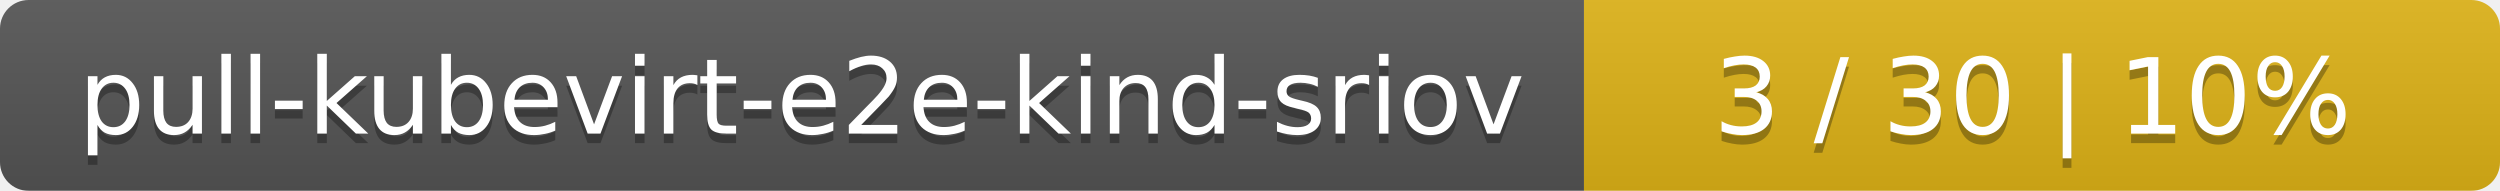
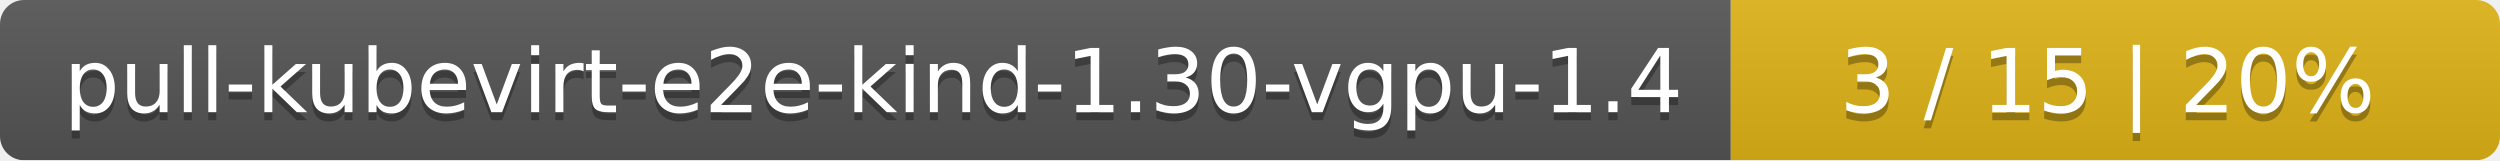
- <svg xmlns="http://www.w3.org/2000/svg" width="262" height="20">
+ <svg xmlns="http://www.w3.org/2000/svg" width="312" height="20">
  <linearGradient id="smooth" x2="0" y2="100%">
    <stop offset="0" stop-color="#bbb" stop-opacity=".1" />
    <stop offset="1" stop-opacity=".1" />
  </linearGradient>
  <mask id="round">
-     <rect width="262" height="20" rx="3" fill="#fff" />
+     <rect width="312" height="20" rx="3" fill="#fff" />
  </mask>
  <g mask="url(#round)">
-     <rect width="166" height="20" fill="#555" />
-     <rect x="166" width="96" height="20" fill="#dfb317" />
-     <rect width="262" height="20" fill="url(#smooth)" />
+     <rect width="216" height="20" fill="#555" />
+     <rect x="216" width="96" height="20" fill="#dfb317" />
+     <rect width="312" height="20" fill="url(#smooth)" />
  </g>
  <g fill="#fff" text-anchor="middle" font-family="DejaVu Sans,Verdana,Geneva,sans-serif" font-size="11">
-     <text x="84" y="15" fill="#010101" fill-opacity=".3">pull-kubevirt-e2e-kind-sriov</text>
-     <text x="84" y="14">pull-kubevirt-e2e-kind-sriov</text>
-     <text x="213" y="15" fill="#010101" fill-opacity=".3">3 / 30    |    10%</text>
-     <text x="213" y="14">3 / 30    |    10%</text>
+     <text x="109" y="15" fill="#010101" fill-opacity=".3">pull-kubevirt-e2e-kind-1.30-vgpu-1.4</text>
+     <text x="109" y="14">pull-kubevirt-e2e-kind-1.30-vgpu-1.4</text>
+     <text x="263" y="15" fill="#010101" fill-opacity=".3">3 / 15    |    20%</text>
+     <text x="263" y="14">3 / 15    |    20%</text>
  </g>
</svg>
